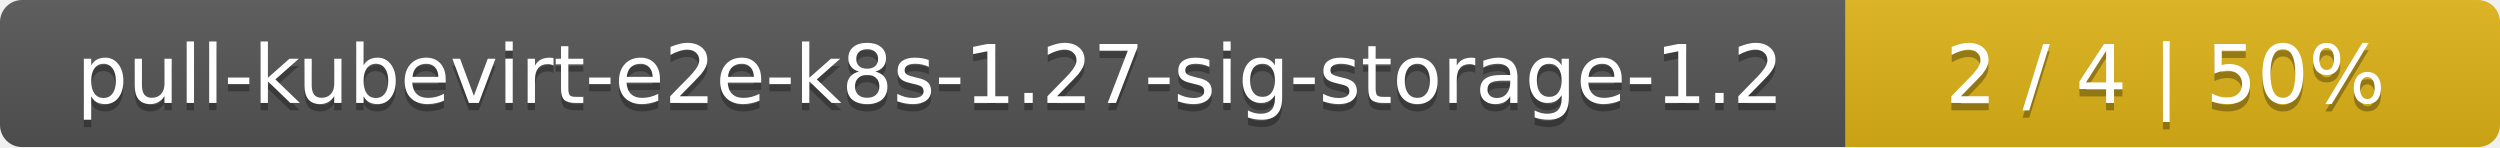
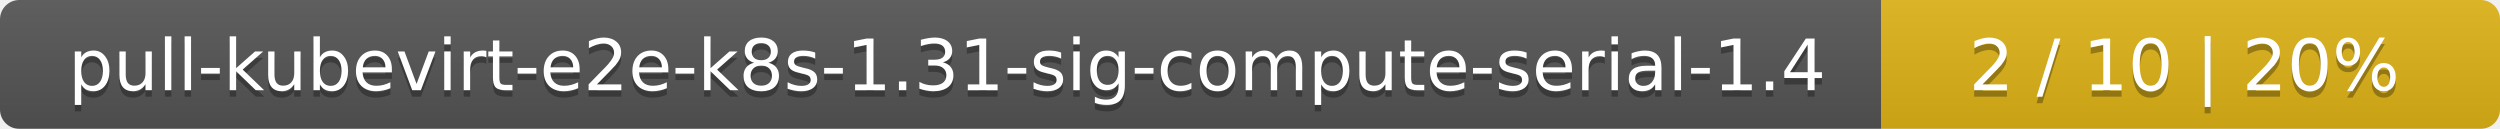
- <svg xmlns="http://www.w3.org/2000/svg" width="340" height="20">
+ <svg xmlns="http://www.w3.org/2000/svg" width="388" height="20">
  <linearGradient id="smooth" x2="0" y2="100%">
    <stop offset="0" stop-color="#bbb" stop-opacity=".1" />
    <stop offset="1" stop-opacity=".1" />
  </linearGradient>
  <mask id="round">
-     <rect width="340" height="20" rx="3" fill="#fff" />
+     <rect width="388" height="20" rx="3" fill="#fff" />
  </mask>
  <g mask="url(#round)">
-     <rect width="251" height="20" fill="#555" />
-     <rect x="251" width="89" height="20" fill="#dfb317" />
-     <rect width="340" height="20" fill="url(#smooth)" />
+     <rect width="292" height="20" fill="#555" />
+     <rect x="292" width="96" height="20" fill="#dfb317" />
+     <rect width="388" height="20" fill="url(#smooth)" />
  </g>
  <g fill="#fff" text-anchor="middle" font-family="DejaVu Sans,Verdana,Geneva,sans-serif" font-size="11">
-     <text x="126.5" y="15" fill="#010101" fill-opacity=".3">pull-kubevirt-e2e-k8s-1.27-sig-storage-1.2</text>
-     <text x="126.5" y="14">pull-kubevirt-e2e-k8s-1.27-sig-storage-1.2</text>
-     <text x="294.5" y="15" fill="#010101" fill-opacity=".3">2 / 4    |    50%</text>
-     <text x="294.5" y="14">2 / 4    |    50%</text>
+     <text x="147" y="15" fill="#010101" fill-opacity=".3">pull-kubevirt-e2e-k8s-1.31-sig-compute-serial-1.4</text>
+     <text x="147" y="14">pull-kubevirt-e2e-k8s-1.31-sig-compute-serial-1.4</text>
+     <text x="339" y="15" fill="#010101" fill-opacity=".3">2 / 10    |    20%</text>
+     <text x="339" y="14">2 / 10    |    20%</text>
  </g>
</svg>
